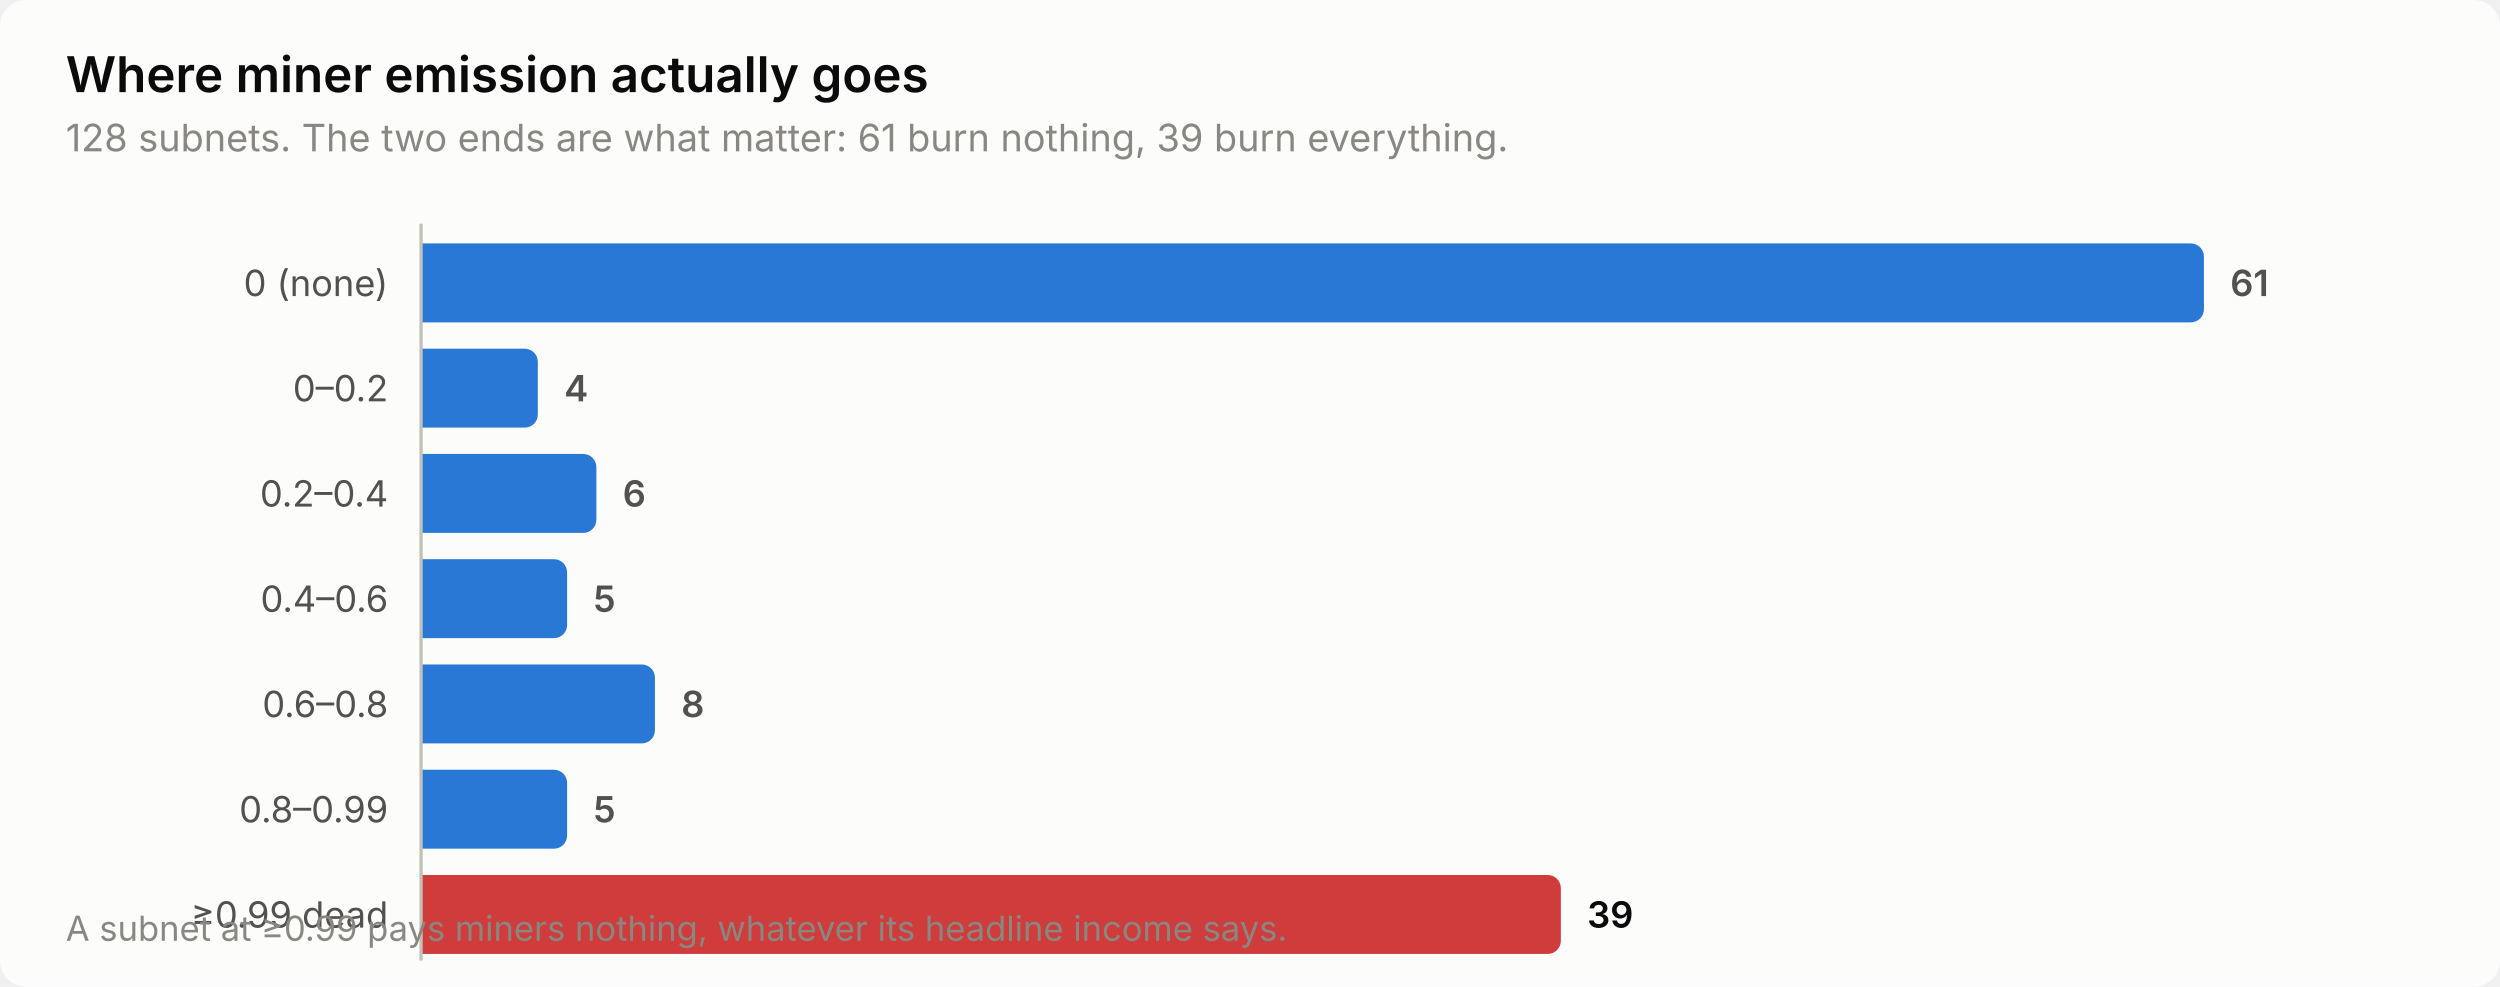
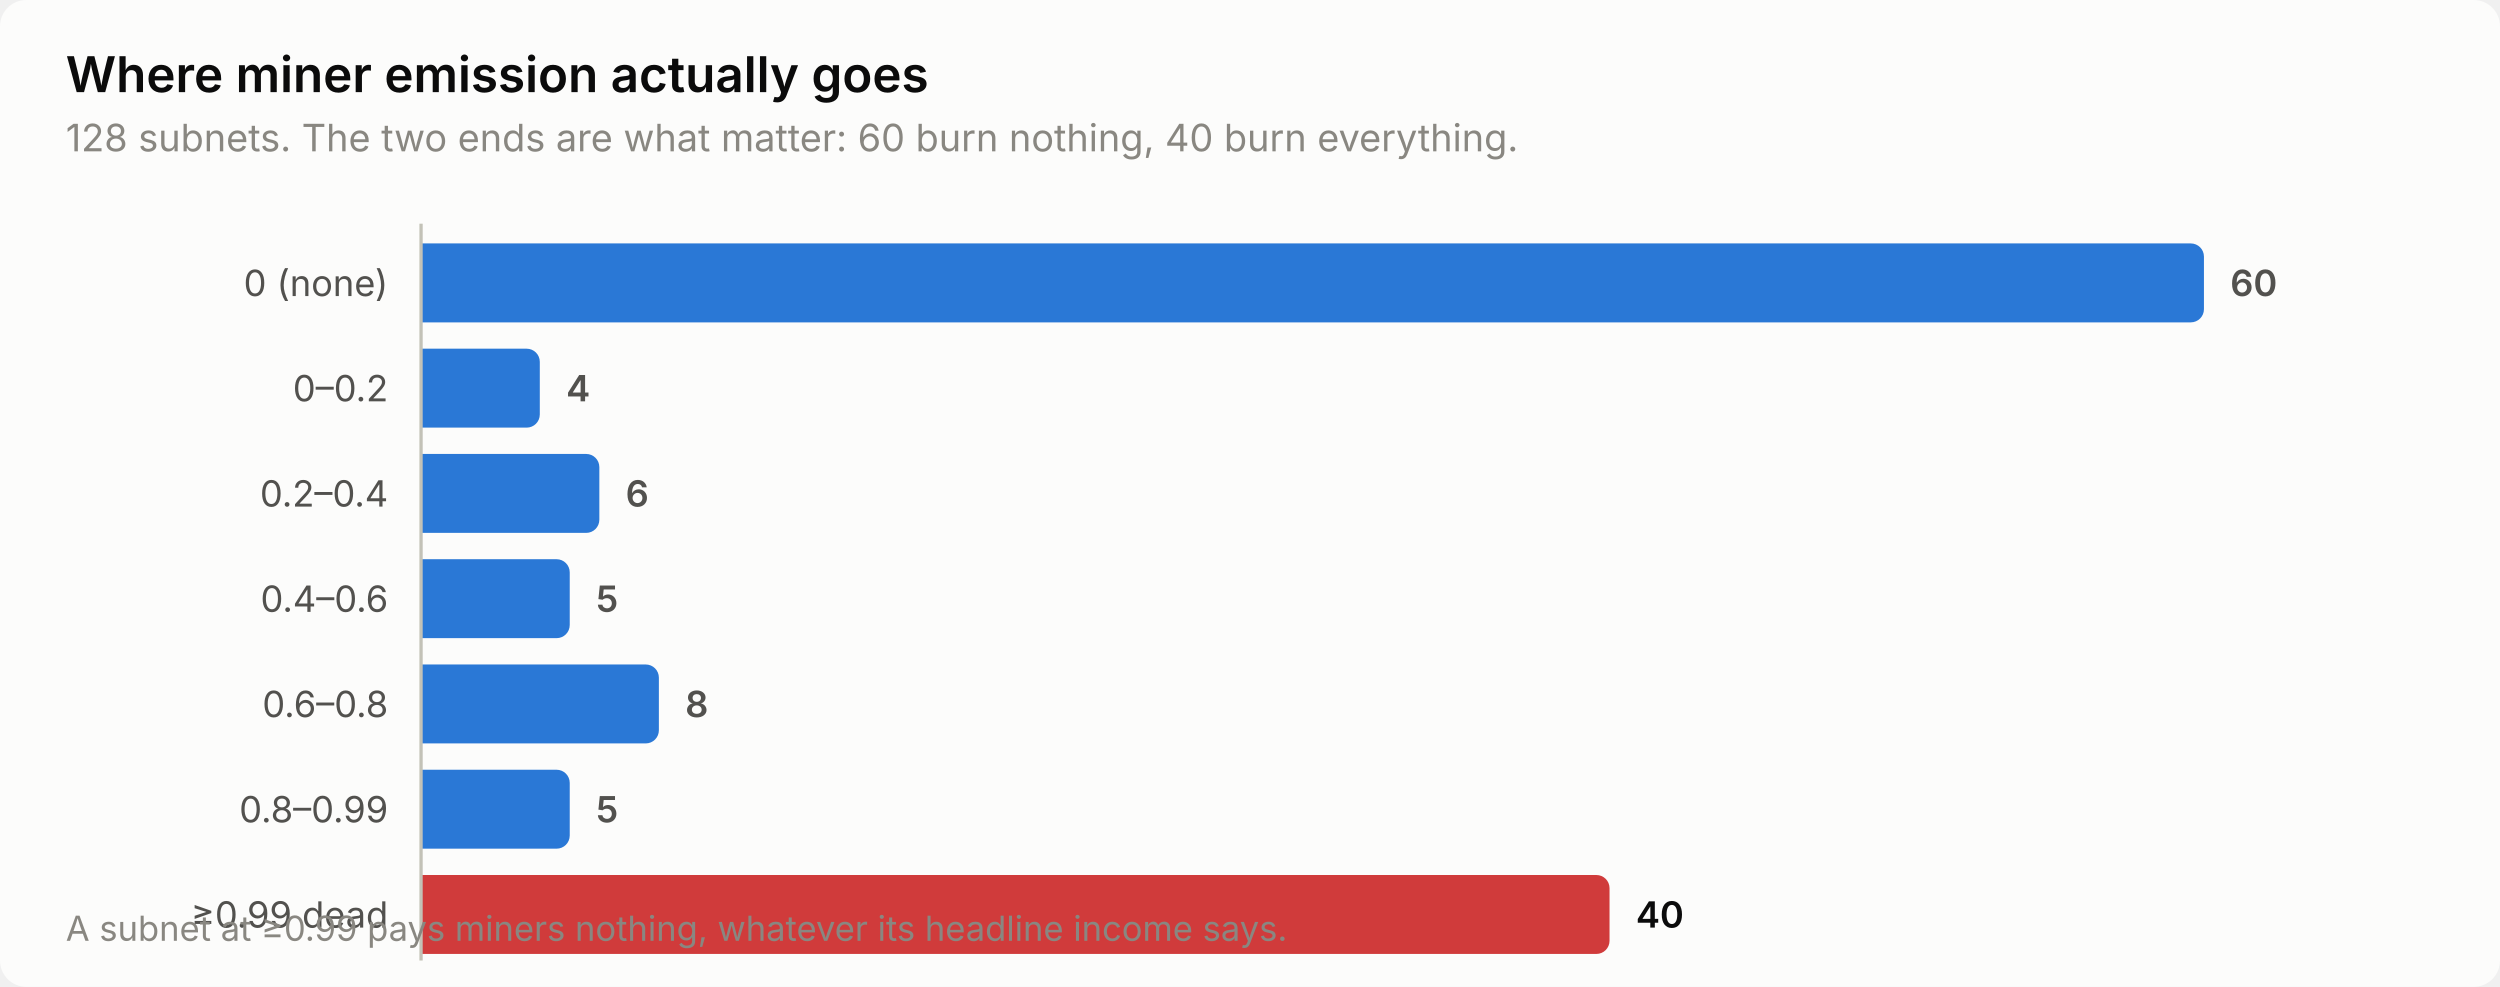
<svg xmlns="http://www.w3.org/2000/svg" width="760" height="300" viewBox="0 0 760 300" role="img" aria-label="Where miner emission actually goes">
  <style>
    text { font-family: system-ui, -apple-system, 'Segoe UI', sans-serif; }
    .t-title { font-size: 15px; font-weight: 600; }
    .t-sub { font-size: 11.5px; }
    .t-lab { font-size: 11px; }
    .t-val { font-size: 11px; font-weight: 600; font-variant-numeric: tabular-nums; }
    .t-tick { font-size: 10.5px; font-variant-numeric: tabular-nums; }

    .surface { fill: #fcfcfb; }
    .ink { fill: #0b0b0b; }
    .ink2 { fill: #52514e; }
    .muted { fill: #898781; }
    .grid { stroke: #e1e0d9; }
    .axis { stroke: #c3c2b7; }
    .accent { fill: #2a78d6; }
    .critical { fill: #d03b3b; }
    .deemph { fill: #d8d7d0; }

    @media (prefers-color-scheme: dark) {
      .surface { fill: #1a1a19; }
      .ink { fill: #ffffff; }
      .ink2 { fill: #c3c2b7; }
      .muted { fill: #898781; }
      .grid { stroke: #2c2c2a; }
      .axis { stroke: #383835; }
      .accent { fill: #3987e5; }
      .deemph { fill: #3a3a37; }
    }
</style>
  <rect class="surface" width="760" height="300" rx="8" />
  <text class="ink t-title" x="20" y="28">Where miner emission actually goes</text>
-   <text class="muted t-sub" x="20" y="46">128 subnets. The two ends are what matter: 61 burn nothing, 39 burn everything.</text>
+   <text class="muted t-sub" x="20" y="46">128 subnets. The two ends are what matter: 60 burn nothing, 40 burn everything.</text>
  <text class="ink2 t-lab" x="118" y="90" text-anchor="end">0 (none)</text>
  <path class="accent" d="M128.0,74.0 H666.0 a4.0,4.0 0 0 1 4.0,4.0 V94.0 a4.0,4.0 0 0 1 -4.0,4.0 H128.0 Z" />
-   <text class="ink2 t-val" x="678.0" y="90">61</text>
+   <text class="ink2 t-val" x="678.0" y="90">60</text>
  <text class="ink2 t-lab" x="118" y="122" text-anchor="end">0–0.2</text>
-   <path class="accent" d="M128.0,106.0 H159.5 a4.0,4.0 0 0 1 4.0,4.0 V126.0 a4.0,4.0 0 0 1 -4.0,4.0 H128.0 Z" />
-   <text class="ink2 t-val" x="171.5" y="122">4</text>
+   <path class="accent" d="M128.0,106.0 H160.1 a4.0,4.0 0 0 1 4.0,4.0 V126.0 a4.0,4.0 0 0 1 -4.0,4.0 H128.0 Z" />
+   <text class="ink2 t-val" x="172.1" y="122">4</text>
  <text class="ink2 t-lab" x="118" y="154" text-anchor="end">0.2–0.4</text>
-   <path class="accent" d="M128.0,138.0 H177.3 a4.0,4.0 0 0 1 4.0,4.0 V158.0 a4.0,4.0 0 0 1 -4.0,4.0 H128.0 Z" />
-   <text class="ink2 t-val" x="189.3" y="154">6</text>
+   <path class="accent" d="M128.0,138.0 H178.2 a4.0,4.0 0 0 1 4.0,4.0 V158.0 a4.0,4.0 0 0 1 -4.0,4.0 H128.0 Z" />
+   <text class="ink2 t-val" x="190.2" y="154">6</text>
  <text class="ink2 t-lab" x="118" y="186" text-anchor="end">0.4–0.6</text>
-   <path class="accent" d="M128.0,170.0 H168.4 a4.0,4.0 0 0 1 4.0,4.0 V190.0 a4.0,4.0 0 0 1 -4.0,4.0 H128.0 Z" />
-   <text class="ink2 t-val" x="180.4" y="186">5</text>
+   <path class="accent" d="M128.0,170.0 H169.2 a4.0,4.0 0 0 1 4.0,4.0 V190.0 a4.0,4.0 0 0 1 -4.0,4.0 H128.0 Z" />
+   <text class="ink2 t-val" x="181.2" y="186">5</text>
  <text class="ink2 t-lab" x="118" y="218" text-anchor="end">0.6–0.8</text>
-   <path class="accent" d="M128.0,202.0 H195.1 a4.0,4.0 0 0 1 4.0,4.0 V222.0 a4.0,4.0 0 0 1 -4.0,4.0 H128.0 Z" />
-   <text class="ink2 t-val" x="207.1" y="218">8</text>
+   <path class="accent" d="M128.0,202.0 H196.3 a4.0,4.0 0 0 1 4.0,4.0 V222.0 a4.0,4.0 0 0 1 -4.0,4.0 H128.0 Z" />
+   <text class="ink2 t-val" x="208.3" y="218">8</text>
  <text class="ink2 t-lab" x="118" y="250" text-anchor="end">0.8–0.99</text>
-   <path class="accent" d="M128.0,234.0 H168.4 a4.0,4.0 0 0 1 4.0,4.0 V254.0 a4.0,4.0 0 0 1 -4.0,4.0 H128.0 Z" />
-   <text class="ink2 t-val" x="180.4" y="250">5</text>
+   <path class="accent" d="M128.0,234.0 H169.2 a4.0,4.0 0 0 1 4.0,4.0 V254.0 a4.0,4.0 0 0 1 -4.0,4.0 H128.0 Z" />
+   <text class="ink2 t-val" x="181.2" y="250">5</text>
  <text class="ink2 t-lab" x="118" y="282" text-anchor="end">≥0.99 dead</text>
-   <path class="critical" d="M128.0,266.0 H470.5 a4.0,4.0 0 0 1 4.0,4.0 V286.0 a4.0,4.0 0 0 1 -4.0,4.0 H128.0 Z" />
-   <text class="ink t-val" x="482.5" y="282">39</text>
+   <path class="critical" d="M128.0,266.0 H485.3 a4.0,4.0 0 0 1 4.0,4.0 V286.0 a4.0,4.0 0 0 1 -4.0,4.0 H128.0 Z" />
+   <text class="ink t-val" x="497.3" y="282">40</text>
  <line class="axis" x1="128" y1="68" x2="128" y2="292" stroke-width="1" />
  <text class="muted t-tick" x="20" y="286">A subnet at ≥0.99 pays miners nothing, whatever its headline income says.</text>
</svg>
